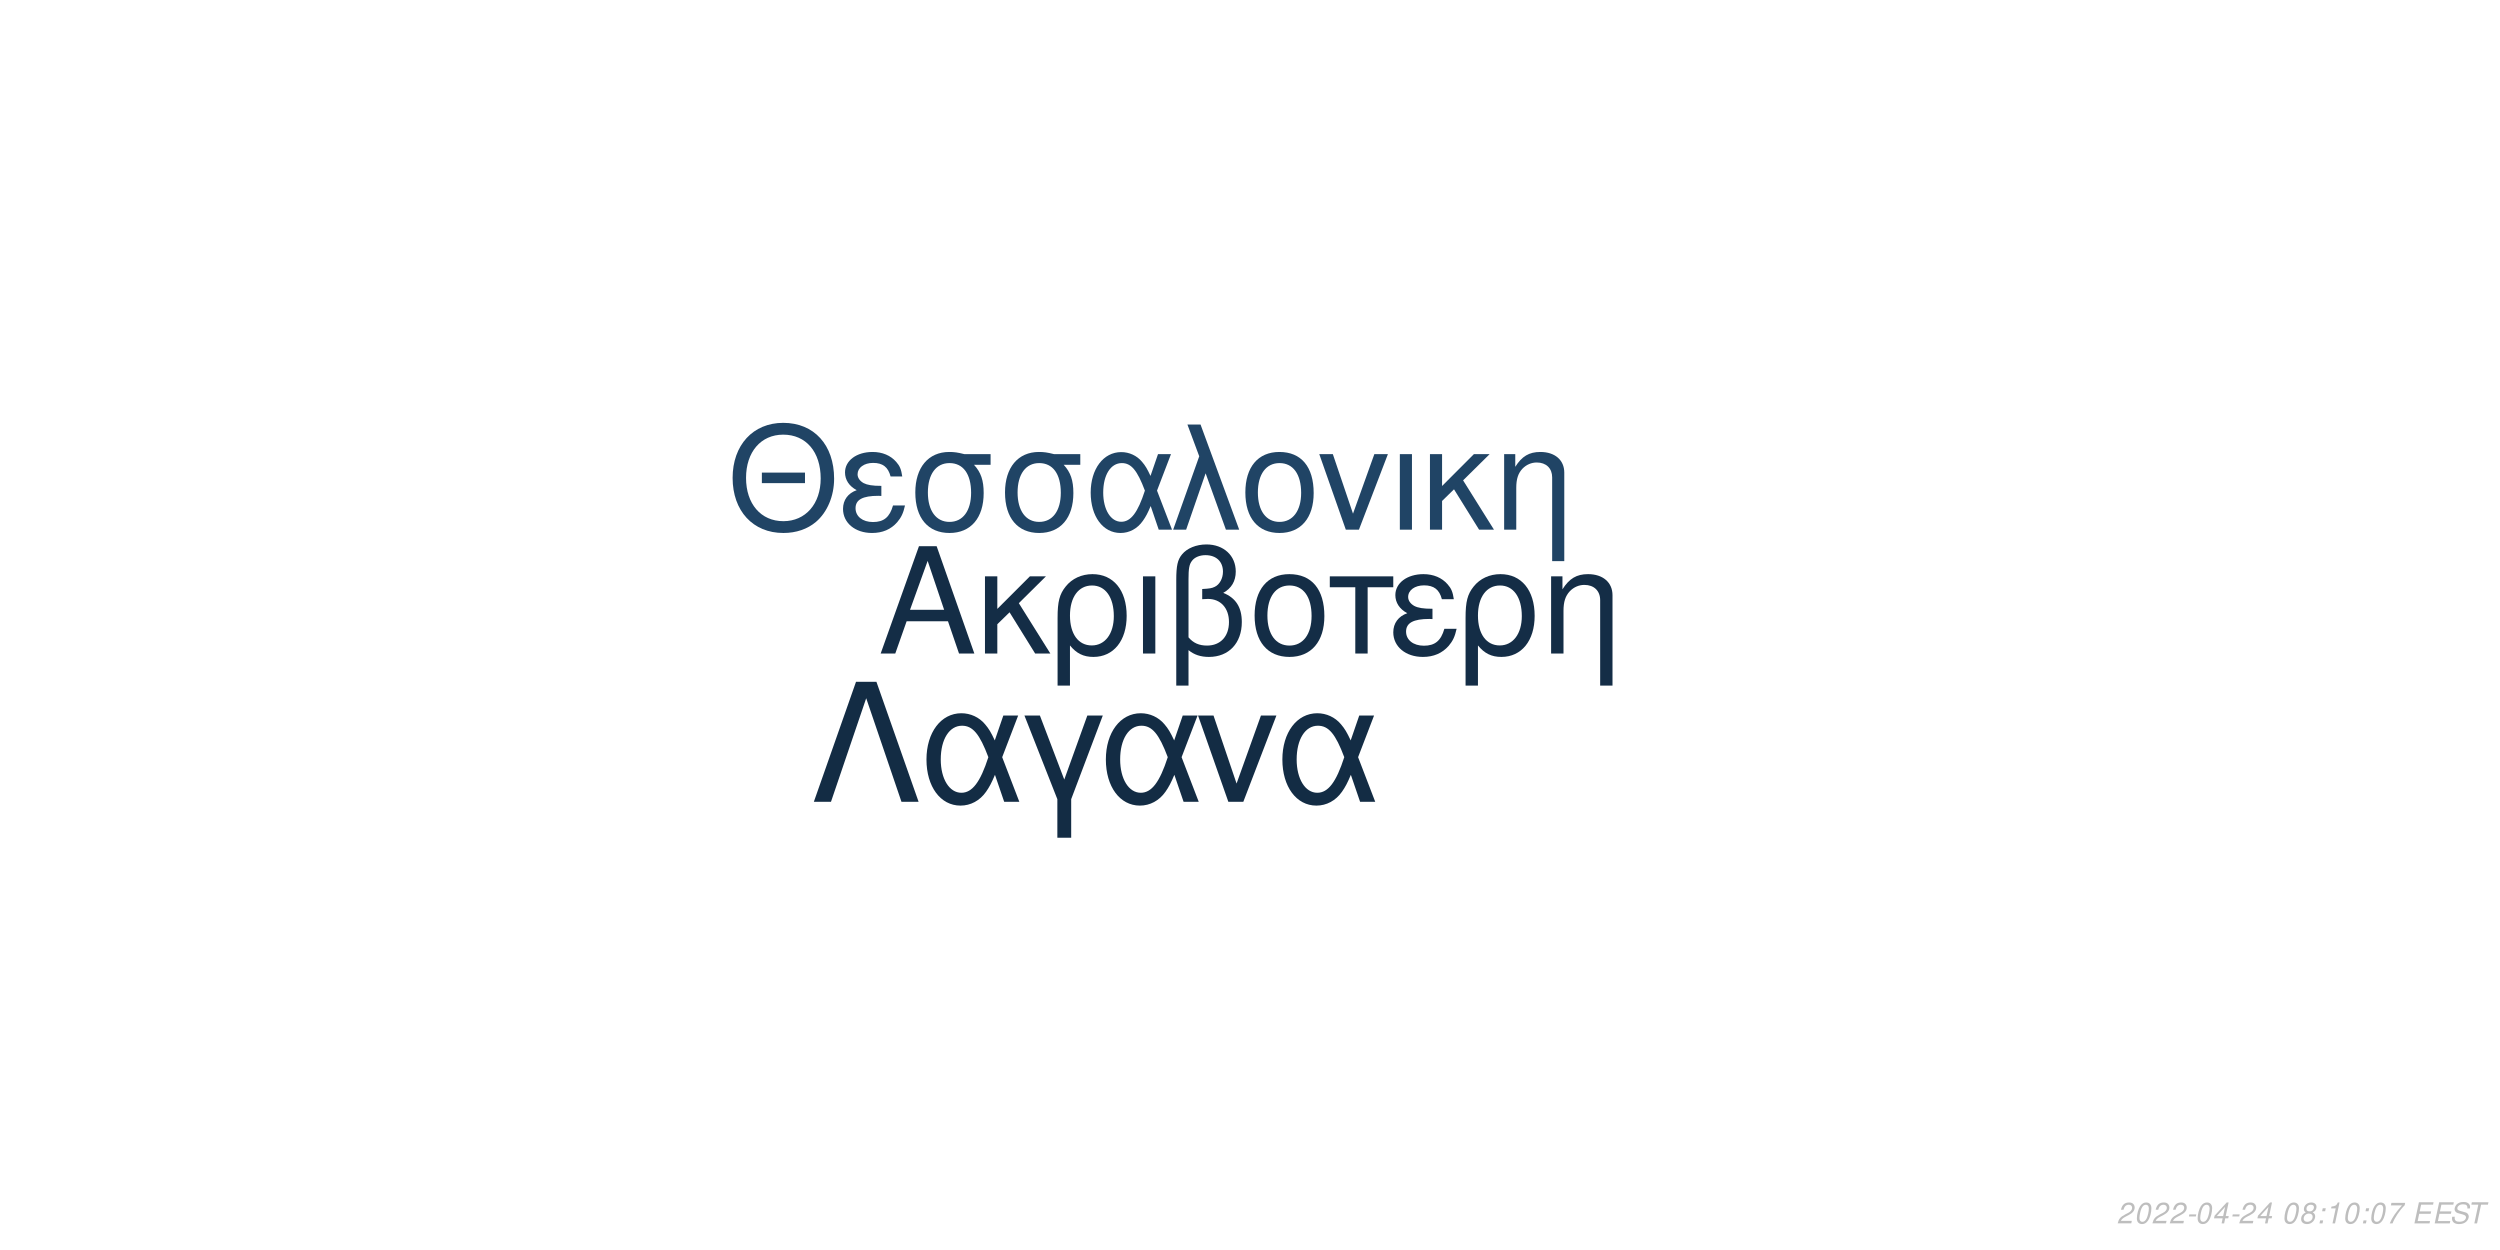
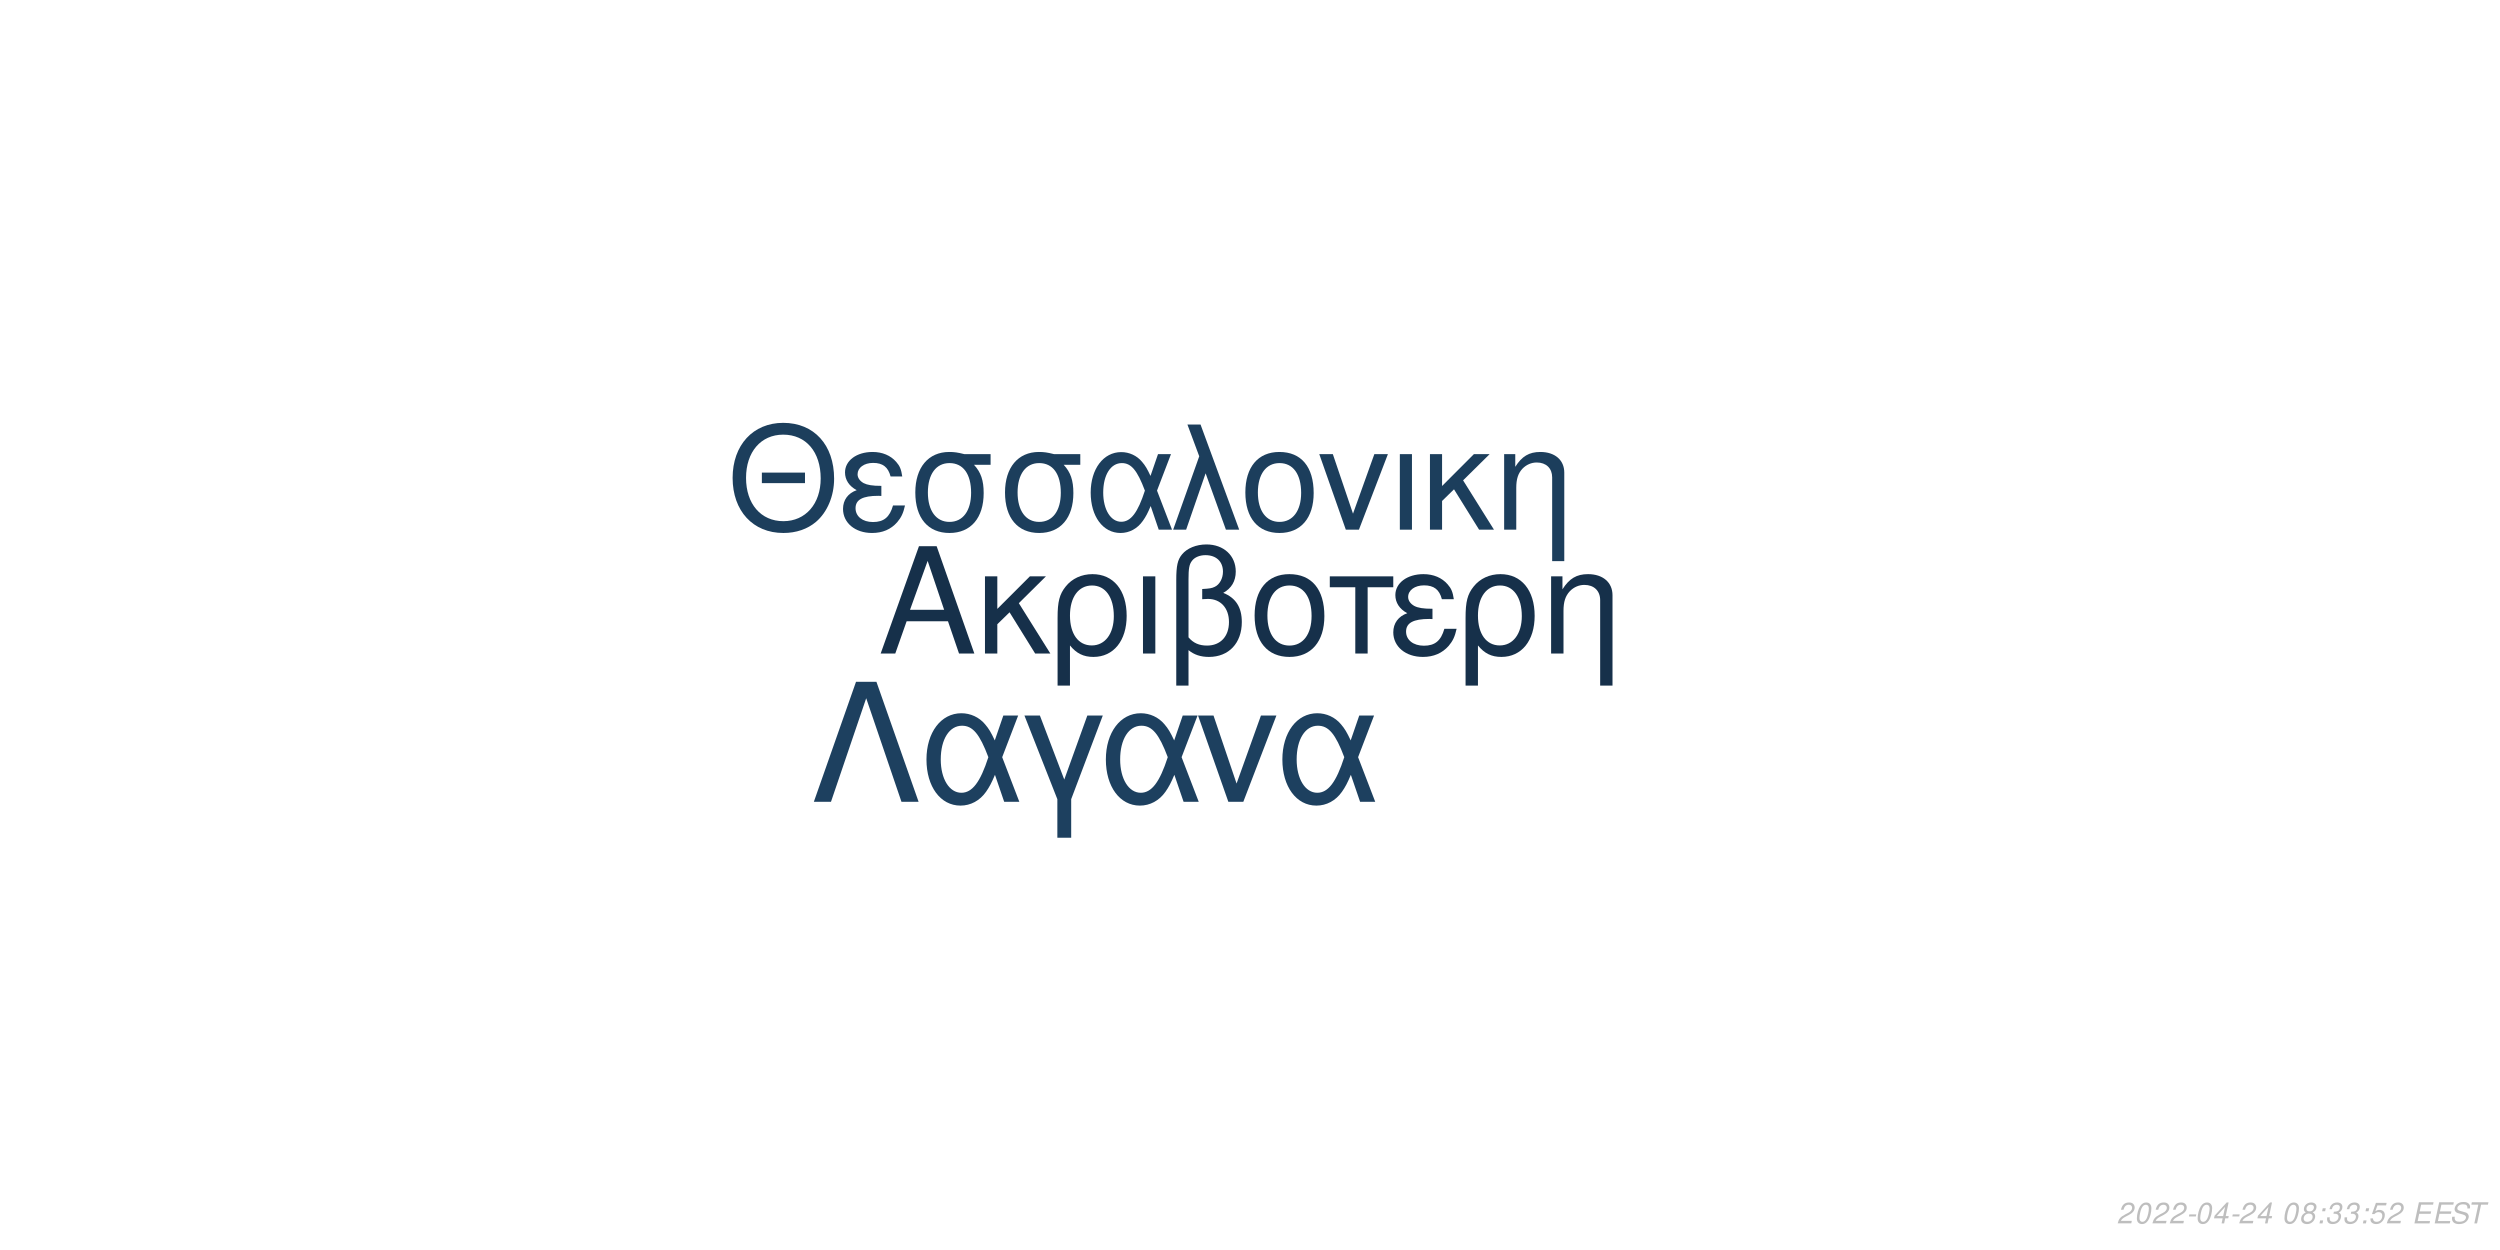
<svg xmlns="http://www.w3.org/2000/svg" xmlns:xlink="http://www.w3.org/1999/xlink" width="864pt" height="432pt" viewBox="0 0 864 432" version="1.1">
  <defs>
    <g>
      <symbol overflow="visible" id="glyph0-0">
        <path style="stroke:none;" d="" />
      </symbol>
      <symbol overflow="visible" id="glyph0-1">
        <path style="stroke:none;" d="M 24.125 -11.141 L 27.938 0 L 33.234 0 L 20.203 -37.094 L 14.094 -37.094 L 0.859 0 L 5.906 0 L 9.828 -11.141 Z M 22.797 -15.109 L 11 -15.109 L 17.094 -32.016 Z M 22.797 -15.109 " />
      </symbol>
      <symbol overflow="visible" id="glyph0-2">
        <path style="stroke:none;" d="M 7.172 -15.422 L 7.172 -26.672 L 2.906 -26.672 L 2.906 0 L 7.172 0 L 7.172 -10.125 L 11.406 -14.25 L 20.25 0 L 25.5 0 L 14.609 -17.406 L 23.969 -26.672 L 18.422 -26.672 Z M 7.172 -15.422 " />
      </symbol>
      <symbol overflow="visible" id="glyph0-3">
        <path style="stroke:none;" d="M 3 11.094 L 7.281 11.094 L 7.281 -2.797 C 9.516 -0.047 11.953 1.172 15.375 1.172 C 22.344 1.172 26.875 -4.422 26.875 -13.031 C 26.875 -21.891 22.297 -27.438 15.062 -27.438 C 11.297 -27.438 7.984 -25.906 5.797 -23.156 C 3.672 -20.516 3 -17.969 3 -12.359 Z M 14.906 -23.516 C 19.547 -23.516 22.438 -19.438 22.438 -12.922 C 22.438 -6.812 19.391 -2.797 14.812 -2.797 C 10.172 -2.797 7.281 -6.766 7.281 -13.125 C 7.281 -19.484 10.234 -23.516 14.906 -23.516 Z M 14.906 -23.516 " />
      </symbol>
      <symbol overflow="visible" id="glyph0-4">
        <path style="stroke:none;" d="M 3.516 0 L 7.781 0 L 7.781 -26.672 L 3.516 -26.672 Z M 3.516 0 " />
      </symbol>
      <symbol overflow="visible" id="glyph0-5">
        <path style="stroke:none;" d="M 4.016 11.094 L 8.25 11.094 L 8.25 -1.172 C 10.172 0.406 12.422 1.172 15.312 1.172 C 22.188 1.172 26.672 -3.609 26.672 -10.891 C 26.672 -15.984 24.578 -19.234 20.25 -20.969 C 23.109 -22.547 24.578 -25.031 24.578 -28.344 C 24.578 -33.844 20.406 -37.703 14.453 -37.703 C 10.938 -37.703 7.734 -36.391 6 -34.25 C 4.484 -32.422 4.016 -30.328 4.016 -25.391 Z M 8.25 -25.656 C 8.25 -29.359 8.5 -30.844 9.469 -32.062 C 10.375 -33.281 12.156 -34 14.094 -34 C 17.812 -34 20.156 -31.812 20.156 -28.297 C 20.156 -25.953 18.984 -23.812 17.297 -23.047 C 16.281 -22.547 15.469 -22.438 12.984 -22.297 L 12.984 -18.781 C 13.734 -18.828 14.344 -18.875 14.969 -18.875 C 19.344 -18.875 22.234 -15.719 22.234 -10.891 C 22.234 -5.906 19.281 -2.75 14.656 -2.75 C 11.953 -2.75 9.922 -3.609 8.25 -5.594 Z M 8.25 -25.656 " />
      </symbol>
      <symbol overflow="visible" id="glyph0-6">
        <path style="stroke:none;" d="M 14.094 -27.438 C 6.562 -27.438 2.094 -22.094 2.094 -13.125 C 2.094 -4.125 6.562 1.172 14.141 1.172 C 21.672 1.172 26.203 -4.172 26.203 -12.922 C 26.203 -22.188 21.828 -27.438 14.094 -27.438 Z M 14.141 -23.516 C 18.938 -23.516 21.781 -19.594 21.781 -12.984 C 21.781 -6.672 18.828 -2.75 14.141 -2.75 C 9.422 -2.75 6.516 -6.672 6.516 -13.125 C 6.516 -19.594 9.422 -23.516 14.141 -23.516 Z M 14.141 -23.516 " />
      </symbol>
      <symbol overflow="visible" id="glyph0-7">
        <path style="stroke:none;" d="M 7.891 0 L 12.156 0 L 12.156 -22.906 L 21.016 -22.906 L 21.016 -26.672 L -0.922 -26.672 L -0.922 -22.906 L 7.891 -22.906 Z M 7.891 0 " />
      </symbol>
      <symbol overflow="visible" id="glyph0-8">
        <path style="stroke:none;" d="M 14.562 -15.469 C 11.344 -15.469 9.562 -15.781 8.297 -16.438 C 6.922 -17.203 6.156 -18.328 6.156 -19.547 C 6.156 -21.891 8.453 -23.562 11.656 -23.562 C 15.062 -23.562 16.953 -22.094 17.812 -18.781 L 21.938 -18.781 C 21.578 -21.266 21.062 -22.5 19.797 -23.922 C 17.812 -26.203 14.906 -27.438 11.453 -27.438 C 5.797 -27.438 1.734 -24.375 1.734 -20.203 C 1.734 -17.609 3.156 -15.375 5.859 -13.938 C 2.797 -12.875 1.016 -10.484 1.016 -7.328 C 1.016 -2.391 5.297 1.172 11.25 1.172 C 14.969 1.172 17.906 -0.109 20.156 -2.641 C 21.578 -4.328 22.297 -5.797 22.906 -8.547 L 18.672 -8.547 C 17.5 -4.422 15.422 -2.703 11.609 -2.703 C 7.938 -2.703 5.438 -4.688 5.438 -7.578 C 5.438 -10.578 7.938 -11.953 13.484 -11.953 C 13.641 -11.953 14.094 -11.953 14.562 -11.906 Z M 14.562 -15.469 " />
      </symbol>
      <symbol overflow="visible" id="glyph0-9">
        <path style="stroke:none;" d="M 3.562 -26.672 L 3.562 0 L 7.844 0 L 7.844 -14.703 C 7.844 -17.906 8.5 -19.891 10.031 -21.531 C 11.406 -22.953 13.188 -23.719 15.062 -23.719 C 18.375 -23.719 20.516 -21.672 20.516 -18.469 L 20.516 11.094 L 24.781 11.094 L 24.781 -20.156 C 24.781 -24.578 21.469 -27.438 16.328 -27.438 C 12.359 -27.438 9.828 -25.906 7.484 -22.188 L 7.484 -26.672 Z M 3.562 -26.672 " />
      </symbol>
      <symbol overflow="visible" id="glyph1-0">
        <path style="stroke:none;" d="" />
      </symbol>
      <symbol overflow="visible" id="glyph1-1">
        <path style="stroke:none;" d="M 26.859 -19.734 L 11.953 -19.734 L 11.953 -16.094 L 26.859 -16.094 Z M 19.328 -36.922 C 8.922 -36.922 1.844 -29.25 1.844 -17.891 C 1.844 -6.484 8.875 1.141 19.391 1.141 C 23.812 1.141 27.703 -0.203 30.641 -2.688 C 34.578 -6.031 36.922 -11.656 36.922 -17.594 C 36.922 -29.297 30 -36.922 19.328 -36.922 Z M 19.328 -32.844 C 27.203 -32.844 32.281 -26.906 32.281 -17.688 C 32.281 -8.922 27.062 -2.938 19.391 -2.938 C 11.609 -2.938 6.484 -8.922 6.484 -17.891 C 6.484 -26.859 11.609 -32.844 19.328 -32.844 Z M 19.328 -32.844 " />
      </symbol>
      <symbol overflow="visible" id="glyph1-2">
        <path style="stroke:none;" d="M 14.25 -15.141 C 11.109 -15.141 9.375 -15.453 8.125 -16.094 C 6.781 -16.844 6.031 -17.938 6.031 -19.141 C 6.031 -21.422 8.266 -23.078 11.406 -23.078 C 14.75 -23.078 16.594 -21.625 17.438 -18.391 L 21.469 -18.391 C 21.125 -20.828 20.625 -22.031 19.391 -23.422 C 17.438 -25.656 14.594 -26.859 11.219 -26.859 C 5.688 -26.859 1.688 -23.875 1.688 -19.781 C 1.688 -17.234 3.094 -15.047 5.734 -13.656 C 2.734 -12.609 1 -10.266 1 -7.172 C 1 -2.344 5.188 1.141 11.016 1.141 C 14.656 1.141 17.547 -0.094 19.734 -2.594 C 21.125 -4.234 21.828 -5.688 22.422 -8.375 L 18.281 -8.375 C 17.141 -4.328 15.094 -2.641 11.359 -2.641 C 7.766 -2.641 5.328 -4.578 5.328 -7.422 C 5.328 -10.359 7.766 -11.703 13.203 -11.703 C 13.359 -11.703 13.797 -11.703 14.25 -11.656 Z M 14.25 -15.141 " />
      </symbol>
      <symbol overflow="visible" id="glyph1-3">
        <path style="stroke:none;" d="M 29 -26.109 L 19.938 -26.109 C 17.594 -26.703 16.438 -26.859 14.703 -26.859 C 7.469 -26.859 2.984 -21.469 2.984 -12.859 C 2.984 -4.031 7.375 1.141 14.797 1.141 C 22.172 1.141 26.609 -4.078 26.609 -12.656 C 26.609 -17.047 25.656 -19.828 23.266 -22.422 L 29 -22.422 Z M 14.797 -23.016 C 19.531 -23.016 22.266 -19.234 22.266 -12.75 C 22.266 -6.531 19.438 -2.688 14.797 -2.688 C 10.172 -2.688 7.328 -6.531 7.328 -12.859 C 7.328 -19.188 10.172 -23.016 14.797 -23.016 Z M 14.797 -23.016 " />
      </symbol>
      <symbol overflow="visible" id="glyph1-4">
        <path style="stroke:none;" d="M 29.344 -26.109 L 24.859 -26.109 L 22.266 -18.578 C 21.125 -21.031 20.484 -22.125 19.328 -23.469 C 17.547 -25.609 14.906 -26.812 12.156 -26.812 C 5.984 -26.812 1.594 -20.984 1.594 -12.812 C 1.594 -4.578 5.828 1.141 11.906 1.141 C 14.953 1.141 17.734 -0.344 19.625 -3.047 C 20.672 -4.531 21.281 -5.688 22.328 -8.172 L 25.109 0 L 29.703 0 L 24.516 -13.5 Z M 20.328 -13.5 C 17.891 -5.922 15.453 -2.734 12.156 -2.734 C 8.516 -2.734 5.922 -6.922 5.922 -12.812 C 5.922 -18.938 8.516 -23.016 12.359 -23.016 C 15.594 -23.016 17.688 -20.531 20.328 -13.5 Z M 20.328 -13.5 " />
      </symbol>
      <symbol overflow="visible" id="glyph1-5">
        <path style="stroke:none;" d="M 1.094 0 L 5.578 0 L 12.312 -19.484 L 19.328 0 L 23.922 0 L 10.562 -36.328 L 6.031 -36.328 L 10.109 -25.359 Z M 1.094 0 " />
      </symbol>
      <symbol overflow="visible" id="glyph1-6">
        <path style="stroke:none;" d="M 13.797 -26.859 C 6.422 -26.859 2.047 -21.625 2.047 -12.859 C 2.047 -4.031 6.422 1.141 13.859 1.141 C 21.234 1.141 25.656 -4.078 25.656 -12.656 C 25.656 -21.719 21.375 -26.859 13.797 -26.859 Z M 13.859 -23.016 C 18.531 -23.016 21.328 -19.188 21.328 -12.703 C 21.328 -6.531 18.438 -2.688 13.859 -2.688 C 9.219 -2.688 6.375 -6.531 6.375 -12.859 C 6.375 -19.188 9.219 -23.016 13.859 -23.016 Z M 13.859 -23.016 " />
      </symbol>
      <symbol overflow="visible" id="glyph1-7">
        <path style="stroke:none;" d="M 14.297 0 L 24.312 -26.109 L 19.625 -26.109 L 12.25 -5.531 L 5.281 -26.109 L 0.594 -26.109 L 9.766 0 Z M 14.297 0 " />
      </symbol>
      <symbol overflow="visible" id="glyph1-8">
        <path style="stroke:none;" d="M 3.438 0 L 7.625 0 L 7.625 -26.109 L 3.438 -26.109 Z M 3.438 0 " />
      </symbol>
      <symbol overflow="visible" id="glyph1-9">
        <path style="stroke:none;" d="M 7.031 -15.094 L 7.031 -26.109 L 2.844 -26.109 L 2.844 0 L 7.031 0 L 7.031 -9.922 L 11.156 -13.953 L 19.828 0 L 24.969 0 L 14.297 -17.047 L 23.469 -26.109 L 18.031 -26.109 Z M 7.031 -15.094 " />
      </symbol>
      <symbol overflow="visible" id="glyph1-10">
        <path style="stroke:none;" d="M 3.484 -26.109 L 3.484 0 L 7.672 0 L 7.672 -14.406 C 7.672 -17.547 8.328 -19.484 9.812 -21.078 C 11.156 -22.469 12.906 -23.219 14.75 -23.219 C 17.984 -23.219 20.078 -21.234 20.078 -18.094 L 20.078 10.859 L 24.266 10.859 L 24.266 -19.734 C 24.266 -24.062 21.031 -26.859 16 -26.859 C 12.109 -26.859 9.609 -25.359 7.328 -21.719 L 7.328 -26.109 Z M 3.484 -26.109 " />
      </symbol>
      <symbol overflow="visible" id="glyph2-0">
        <path style="stroke:none;" d="" />
      </symbol>
      <symbol overflow="visible" id="glyph2-1">
        <path style="stroke:none;" d="M 22.531 -41.484 L 15.484 -41.484 L 0.906 0 L 6.828 0 L 19 -35.797 L 31.188 0 L 37.109 0 Z M 22.531 -41.484 " />
      </symbol>
      <symbol overflow="visible" id="glyph2-2">
        <path style="stroke:none;" d="M 33.516 -29.812 L 28.391 -29.812 L 25.438 -21.219 C 24.125 -24.016 23.391 -25.266 22.078 -26.797 C 20.031 -29.25 17.016 -30.609 13.891 -30.609 C 6.828 -30.609 1.828 -23.953 1.828 -14.625 C 1.828 -5.234 6.656 1.312 13.594 1.312 C 17.078 1.312 20.266 -0.391 22.422 -3.469 C 23.609 -5.172 24.297 -6.484 25.5 -9.328 L 28.688 0 L 33.922 0 L 28 -15.422 Z M 23.219 -15.422 C 20.422 -6.766 17.641 -3.125 13.891 -3.125 C 9.734 -3.125 6.766 -7.906 6.766 -14.625 C 6.766 -21.625 9.734 -26.297 14.109 -26.297 C 17.812 -26.297 20.203 -23.453 23.219 -15.422 Z M 23.219 -15.422 " />
      </symbol>
      <symbol overflow="visible" id="glyph2-3">
        <path style="stroke:none;" d="M 12.062 12.406 L 16.844 12.406 L 16.844 -0.906 L 27.766 -29.812 L 22.422 -29.812 L 14.453 -7.688 L 6.031 -29.812 L 0.688 -29.812 L 12.062 -0.906 Z M 12.062 12.406 " />
      </symbol>
      <symbol overflow="visible" id="glyph2-4">
        <path style="stroke:none;" d="M 16.328 0 L 27.766 -29.812 L 22.422 -29.812 L 14 -6.312 L 6.031 -29.812 L 0.688 -29.812 L 11.156 0 Z M 16.328 0 " />
      </symbol>
      <symbol overflow="visible" id="glyph3-0">
        <path style="stroke:none;" d="" />
      </symbol>
      <symbol overflow="visible" id="glyph3-1">
        <path style="stroke:none;" d="M 5.234 -0.875 L 1.469 -0.875 C 1.641 -1.375 2.203 -1.891 3.109 -2.344 L 4.234 -2.938 C 5.562 -3.625 6.219 -4.469 6.219 -5.484 C 6.219 -5.938 6.062 -6.359 5.797 -6.656 C 5.469 -7.047 4.984 -7.234 4.312 -7.234 C 2.766 -7.234 1.891 -6.453 1.484 -4.734 L 2.375 -4.734 C 2.484 -5.188 2.609 -5.484 2.797 -5.75 C 3.094 -6.203 3.609 -6.453 4.188 -6.453 C 4.891 -6.453 5.344 -6.031 5.344 -5.375 C 5.344 -4.703 4.859 -4.094 4.016 -3.656 L 2.984 -3.125 C 1.234 -2.188 0.797 -1.656 0.344 -0.016 L 5.047 -0.016 Z M 5.234 -0.875 " />
      </symbol>
      <symbol overflow="visible" id="glyph3-2">
        <path style="stroke:none;" d="M 4.203 -7.234 C 3.375 -7.234 2.688 -6.812 2.125 -5.984 C 1.484 -5.047 0.984 -3.188 0.984 -1.734 C 0.984 -1.109 1.172 -0.562 1.484 -0.266 C 1.797 0.047 2.281 0.234 2.766 0.234 C 3.625 0.234 4.281 -0.156 4.859 -1.016 C 5.516 -1.953 6 -3.797 6 -5.266 C 6 -6.5 5.328 -7.234 4.203 -7.234 Z M 4.094 -6.453 C 4.734 -6.453 5.125 -5.984 5.125 -5.156 C 5.125 -4.203 4.781 -2.625 4.406 -1.812 C 3.984 -0.938 3.516 -0.547 2.875 -0.547 C 2.25 -0.547 1.875 -1.031 1.875 -1.828 C 1.875 -2.797 2.203 -4.344 2.594 -5.203 C 2.984 -6.047 3.453 -6.453 4.094 -6.453 Z M 4.094 -6.453 " />
      </symbol>
      <symbol overflow="visible" id="glyph3-3">
        <path style="stroke:none;" d="M 3.516 -3.125 L 1.125 -3.125 L 0.969 -2.406 L 3.359 -2.406 Z M 3.516 -3.125 " />
      </symbol>
      <symbol overflow="visible" id="glyph3-4">
        <path style="stroke:none;" d="M 3.625 -1.75 L 3.266 0 L 4.141 0 L 4.516 -1.75 L 5.562 -1.75 L 5.734 -2.531 L 4.688 -2.531 L 5.688 -7.234 L 5.016 -7.234 L 0.844 -2.672 L 0.641 -1.75 Z M 3.797 -2.531 L 1.594 -2.531 L 4.469 -5.703 Z M 3.797 -2.531 " />
      </symbol>
      <symbol overflow="visible" id="glyph3-5">
        <path style="stroke:none;" d="" />
      </symbol>
      <symbol overflow="visible" id="glyph3-6">
        <path style="stroke:none;" d="M 4.766 -3.797 C 5.078 -3.969 5.234 -4.078 5.438 -4.234 C 5.812 -4.594 6.062 -5.172 6.062 -5.734 C 6.062 -6.625 5.344 -7.234 4.266 -7.234 C 2.812 -7.234 1.703 -6.219 1.703 -4.875 C 1.703 -4.406 1.875 -4.125 2.359 -3.812 C 1.297 -3.312 0.75 -2.516 0.75 -1.469 C 0.75 -0.438 1.547 0.234 2.812 0.234 C 3.656 0.234 4.359 -0.094 4.938 -0.734 C 5.359 -1.234 5.609 -1.859 5.609 -2.438 C 5.609 -3.047 5.312 -3.516 4.766 -3.797 Z M 4.109 -6.453 C 4.797 -6.453 5.188 -6.125 5.188 -5.578 C 5.188 -5.266 5.062 -4.922 4.859 -4.672 C 4.562 -4.312 4.188 -4.156 3.656 -4.156 C 2.984 -4.156 2.594 -4.453 2.594 -4.984 C 2.594 -5.859 3.203 -6.453 4.109 -6.453 Z M 3.453 -3.406 C 4.234 -3.406 4.734 -2.984 4.734 -2.312 C 4.734 -1.312 3.922 -0.547 2.875 -0.547 C 2.125 -0.547 1.625 -0.969 1.625 -1.625 C 1.625 -2.609 2.438 -3.406 3.453 -3.406 Z M 3.453 -3.406 " />
      </symbol>
      <symbol overflow="visible" id="glyph3-7">
        <path style="stroke:none;" d="M 2.359 -1.031 L 1.312 -1.031 L 1.094 0 L 2.141 0 Z M 3.266 -5.234 L 2.219 -5.234 L 2 -4.203 L 3.047 -4.203 Z M 3.266 -5.234 " />
      </symbol>
      <symbol overflow="visible" id="glyph3-8">
-         <path style="stroke:none;" d="M 3.703 -5.188 L 2.594 0 L 3.469 0 L 5.016 -7.234 L 4.438 -7.234 C 3.906 -6.156 3.688 -6.016 2.234 -5.812 L 2.109 -5.188 Z M 3.703 -5.188 " />
+         <path style="stroke:none;" d="M 2.922 -3.312 C 3.125 -3.344 3.234 -3.344 3.375 -3.344 C 4.203 -3.344 4.688 -3 4.688 -2.406 C 4.688 -1.312 3.906 -0.547 2.781 -0.547 C 2.047 -0.547 1.594 -0.938 1.594 -1.562 C 1.594 -1.719 1.609 -1.844 1.656 -2.094 L 0.766 -2.094 C 0.734 -1.797 0.719 -1.641 0.719 -1.469 C 0.719 -0.375 1.406 0.234 2.641 0.234 C 3.547 0.234 4.297 -0.078 4.812 -0.656 C 5.266 -1.156 5.562 -1.875 5.562 -2.547 C 5.562 -3.125 5.344 -3.453 4.797 -3.734 C 5.641 -4.234 6.016 -4.844 6.016 -5.734 C 6.016 -6.656 5.312 -7.234 4.203 -7.234 C 3.375 -7.234 2.672 -6.938 2.188 -6.375 C 1.891 -6.031 1.703 -5.641 1.516 -4.906 L 2.391 -4.906 C 2.5 -5.359 2.594 -5.594 2.734 -5.812 C 3.047 -6.234 3.516 -6.453 4.078 -6.453 C 4.734 -6.453 5.141 -6.125 5.141 -5.578 C 5.141 -5.188 5.016 -4.797 4.797 -4.547 C 4.516 -4.234 4 -4.062 3.266 -4.062 L 3.078 -4.062 Z M 2.922 -3.312 " />
      </symbol>
      <symbol overflow="visible" id="glyph3-9">
-         <path style="stroke:none;" d="M 6.703 -7.094 L 1.953 -7.094 L 1.766 -6.219 L 5.594 -6.219 C 3.344 -3.688 2.266 -2.109 1.375 0 L 2.344 0 C 3.031 -1.906 4.828 -4.594 6.547 -6.281 Z M 6.703 -7.094 " />
+         <path style="stroke:none;" d="M 6.297 -7.094 L 2.594 -7.094 L 1.234 -3.234 L 2.047 -3.234 C 2.656 -3.766 2.938 -3.906 3.531 -3.906 C 4.328 -3.906 4.797 -3.453 4.797 -2.688 C 4.797 -1.438 3.969 -0.547 2.828 -0.547 C 2.031 -0.547 1.609 -0.938 1.578 -1.734 L 0.703 -1.734 L 0.703 -1.516 C 0.703 -0.938 0.844 -0.547 1.188 -0.266 C 1.562 0.062 2.078 0.234 2.703 0.234 C 3.656 0.234 4.391 -0.156 4.984 -0.922 C 5.422 -1.5 5.672 -2.234 5.672 -2.953 C 5.672 -4 4.938 -4.672 3.812 -4.672 C 3.328 -4.672 2.906 -4.547 2.406 -4.234 L 3.109 -6.219 L 6.109 -6.219 Z M 6.297 -7.094 " />
      </symbol>
      <symbol overflow="visible" id="glyph3-10">
        <path style="stroke:none;" d="M 2.547 -3.312 L 6.5 -3.312 L 6.688 -4.141 L 2.719 -4.141 L 3.219 -6.469 L 7.344 -6.469 L 7.516 -7.297 L 2.453 -7.297 L 0.906 0 L 6.125 0 L 6.297 -0.812 L 2.016 -0.812 Z M 2.547 -3.312 " />
      </symbol>
      <symbol overflow="visible" id="glyph3-11">
        <path style="stroke:none;" d="M 7.062 -5.156 C 7.125 -5.438 7.141 -5.562 7.141 -5.703 C 7.141 -6.156 6.938 -6.594 6.594 -6.891 C 6.188 -7.25 5.656 -7.406 4.875 -7.406 C 3.844 -7.406 3.047 -7.125 2.5 -6.562 C 2.094 -6.141 1.781 -5.438 1.781 -4.922 C 1.781 -4.297 2.219 -3.766 2.891 -3.562 L 4.594 -3.094 C 5.406 -2.859 5.734 -2.578 5.734 -2.094 C 5.734 -1.781 5.547 -1.406 5.266 -1.141 C 4.844 -0.766 4.266 -0.578 3.453 -0.578 C 2.328 -0.578 1.812 -0.984 1.812 -1.906 C 1.812 -2.047 1.812 -2.125 1.844 -2.312 L 0.984 -2.312 C 0.906 -2.062 0.891 -1.906 0.891 -1.688 C 0.891 -0.484 1.797 0.234 3.297 0.234 C 4.359 0.234 5.234 -0.062 5.812 -0.609 C 6.344 -1.078 6.688 -1.797 6.688 -2.375 C 6.688 -2.641 6.609 -2.906 6.453 -3.156 C 6.234 -3.5 5.938 -3.703 5.469 -3.828 L 3.75 -4.312 C 2.984 -4.547 2.734 -4.734 2.734 -5.188 C 2.734 -5.547 2.875 -5.844 3.188 -6.109 C 3.547 -6.438 4.031 -6.594 4.703 -6.594 C 5.266 -6.594 5.688 -6.484 5.906 -6.297 C 6.094 -6.125 6.219 -5.797 6.219 -5.516 C 6.219 -5.422 6.203 -5.344 6.188 -5.156 Z M 7.062 -5.156 " />
      </symbol>
      <symbol overflow="visible" id="glyph3-12">
        <path style="stroke:none;" d="M 4.938 -6.469 L 7.312 -6.469 L 7.484 -7.297 L 1.75 -7.297 L 1.578 -6.469 L 3.984 -6.469 L 2.609 0 L 3.547 0 Z M 4.938 -6.469 " />
      </symbol>
    </g>
  </defs>
  <g id="surface1">
    <rect x="0" y="0" width="864" height="432" style="fill:rgb(100%,100%,100%);fill-opacity:1;stroke:none;" />
-     <g style="fill:rgb(7.843%,17.647%,27.451%);fill-opacity:1;">
+     <g style="fill:rgb(8.627%,18.824%,29.02%);fill-opacity:1;">
      <use xlink:href="#glyph0-1" x="303.5" y="225.861" />
      <use xlink:href="#glyph0-2" x="337.5" y="225.861" />
      <use xlink:href="#glyph0-3" x="362.5" y="225.861" />
      <use xlink:href="#glyph0-4" x="391.5" y="225.861" />
      <use xlink:href="#glyph0-5" x="402.5" y="225.861" />
      <use xlink:href="#glyph0-6" x="431.5" y="225.861" />
      <use xlink:href="#glyph0-7" x="460.5" y="225.861" />
      <use xlink:href="#glyph0-8" x="480.5" y="225.861" />
      <use xlink:href="#glyph0-3" x="503.5" y="225.861" />
      <use xlink:href="#glyph0-9" x="532.5" y="225.861" />
    </g>
-     <g style="fill:rgb(12.549%,26.667%,39.608%);fill-opacity:1;">
+     <g style="fill:rgb(10.98%,24.314%,36.078%);fill-opacity:1;">
      <use xlink:href="#glyph1-1" x="251.348" y="183.058" />
      <use xlink:href="#glyph1-2" x="290.348" y="183.058" />
      <use xlink:href="#glyph1-3" x="313.348" y="183.058" />
      <use xlink:href="#glyph1-3" x="344.348" y="183.058" />
      <use xlink:href="#glyph1-4" x="375.348" y="183.058" />
      <use xlink:href="#glyph1-5" x="404.348" y="183.058" />
      <use xlink:href="#glyph1-6" x="428.348" y="183.058" />
      <use xlink:href="#glyph1-7" x="455.348" y="183.058" />
      <use xlink:href="#glyph1-8" x="480.348" y="183.058" />
      <use xlink:href="#glyph1-9" x="491.348" y="183.058" />
      <use xlink:href="#glyph1-10" x="516.348" y="183.058" />
    </g>
-     <g style="fill:rgb(7.451%,17.255%,26.667%);fill-opacity:1;">
+     <g style="fill:rgb(11.373%,25.098%,37.255%);fill-opacity:1;">
      <use xlink:href="#glyph2-1" x="280.359" y="277.105" />
      <use xlink:href="#glyph2-2" x="318.359" y="277.105" />
      <use xlink:href="#glyph2-3" x="353.359" y="277.105" />
      <use xlink:href="#glyph2-2" x="380.359" y="277.105" />
      <use xlink:href="#glyph2-4" x="413.359" y="277.105" />
      <use xlink:href="#glyph2-2" x="441.359" y="277.105" />
    </g>
    <g style="fill:rgb(74.51%,74.51%,74.51%);fill-opacity:1;">
      <use xlink:href="#glyph3-1" x="731.52" y="422.81" />
      <use xlink:href="#glyph3-2" x="737.52" y="422.81" />
      <use xlink:href="#glyph3-1" x="743.52" y="422.81" />
      <use xlink:href="#glyph3-1" x="749.52" y="422.81" />
      <use xlink:href="#glyph3-3" x="755.52" y="422.81" />
      <use xlink:href="#glyph3-2" x="758.52" y="422.81" />
      <use xlink:href="#glyph3-4" x="764.52" y="422.81" />
      <use xlink:href="#glyph3-3" x="770.52" y="422.81" />
      <use xlink:href="#glyph3-1" x="773.52" y="422.81" />
      <use xlink:href="#glyph3-4" x="779.52" y="422.81" />
      <use xlink:href="#glyph3-5" x="785.52" y="422.81" />
      <use xlink:href="#glyph3-2" x="788.52" y="422.81" />
      <use xlink:href="#glyph3-6" x="794.52" y="422.81" />
      <use xlink:href="#glyph3-7" x="800.52" y="422.81" />
      <use xlink:href="#glyph3-8" x="803.52" y="422.81" />
-       <use xlink:href="#glyph3-2" x="809.52" y="422.81" />
+       <use xlink:href="#glyph3-8" x="809.52" y="422.81" />
      <use xlink:href="#glyph3-7" x="815.52" y="422.81" />
-       <use xlink:href="#glyph3-2" x="818.52" y="422.81" />
-       <use xlink:href="#glyph3-9" x="824.52" y="422.81" />
+       <use xlink:href="#glyph3-9" x="818.52" y="422.81" />
+       <use xlink:href="#glyph3-1" x="824.52" y="422.81" />
      <use xlink:href="#glyph3-5" x="830.52" y="422.81" />
      <use xlink:href="#glyph3-10" x="833.52" y="422.81" />
      <use xlink:href="#glyph3-10" x="840.52" y="422.81" />
      <use xlink:href="#glyph3-11" x="846.52" y="422.81" />
      <use xlink:href="#glyph3-12" x="852.52" y="422.81" />
    </g>
  </g>
</svg>
